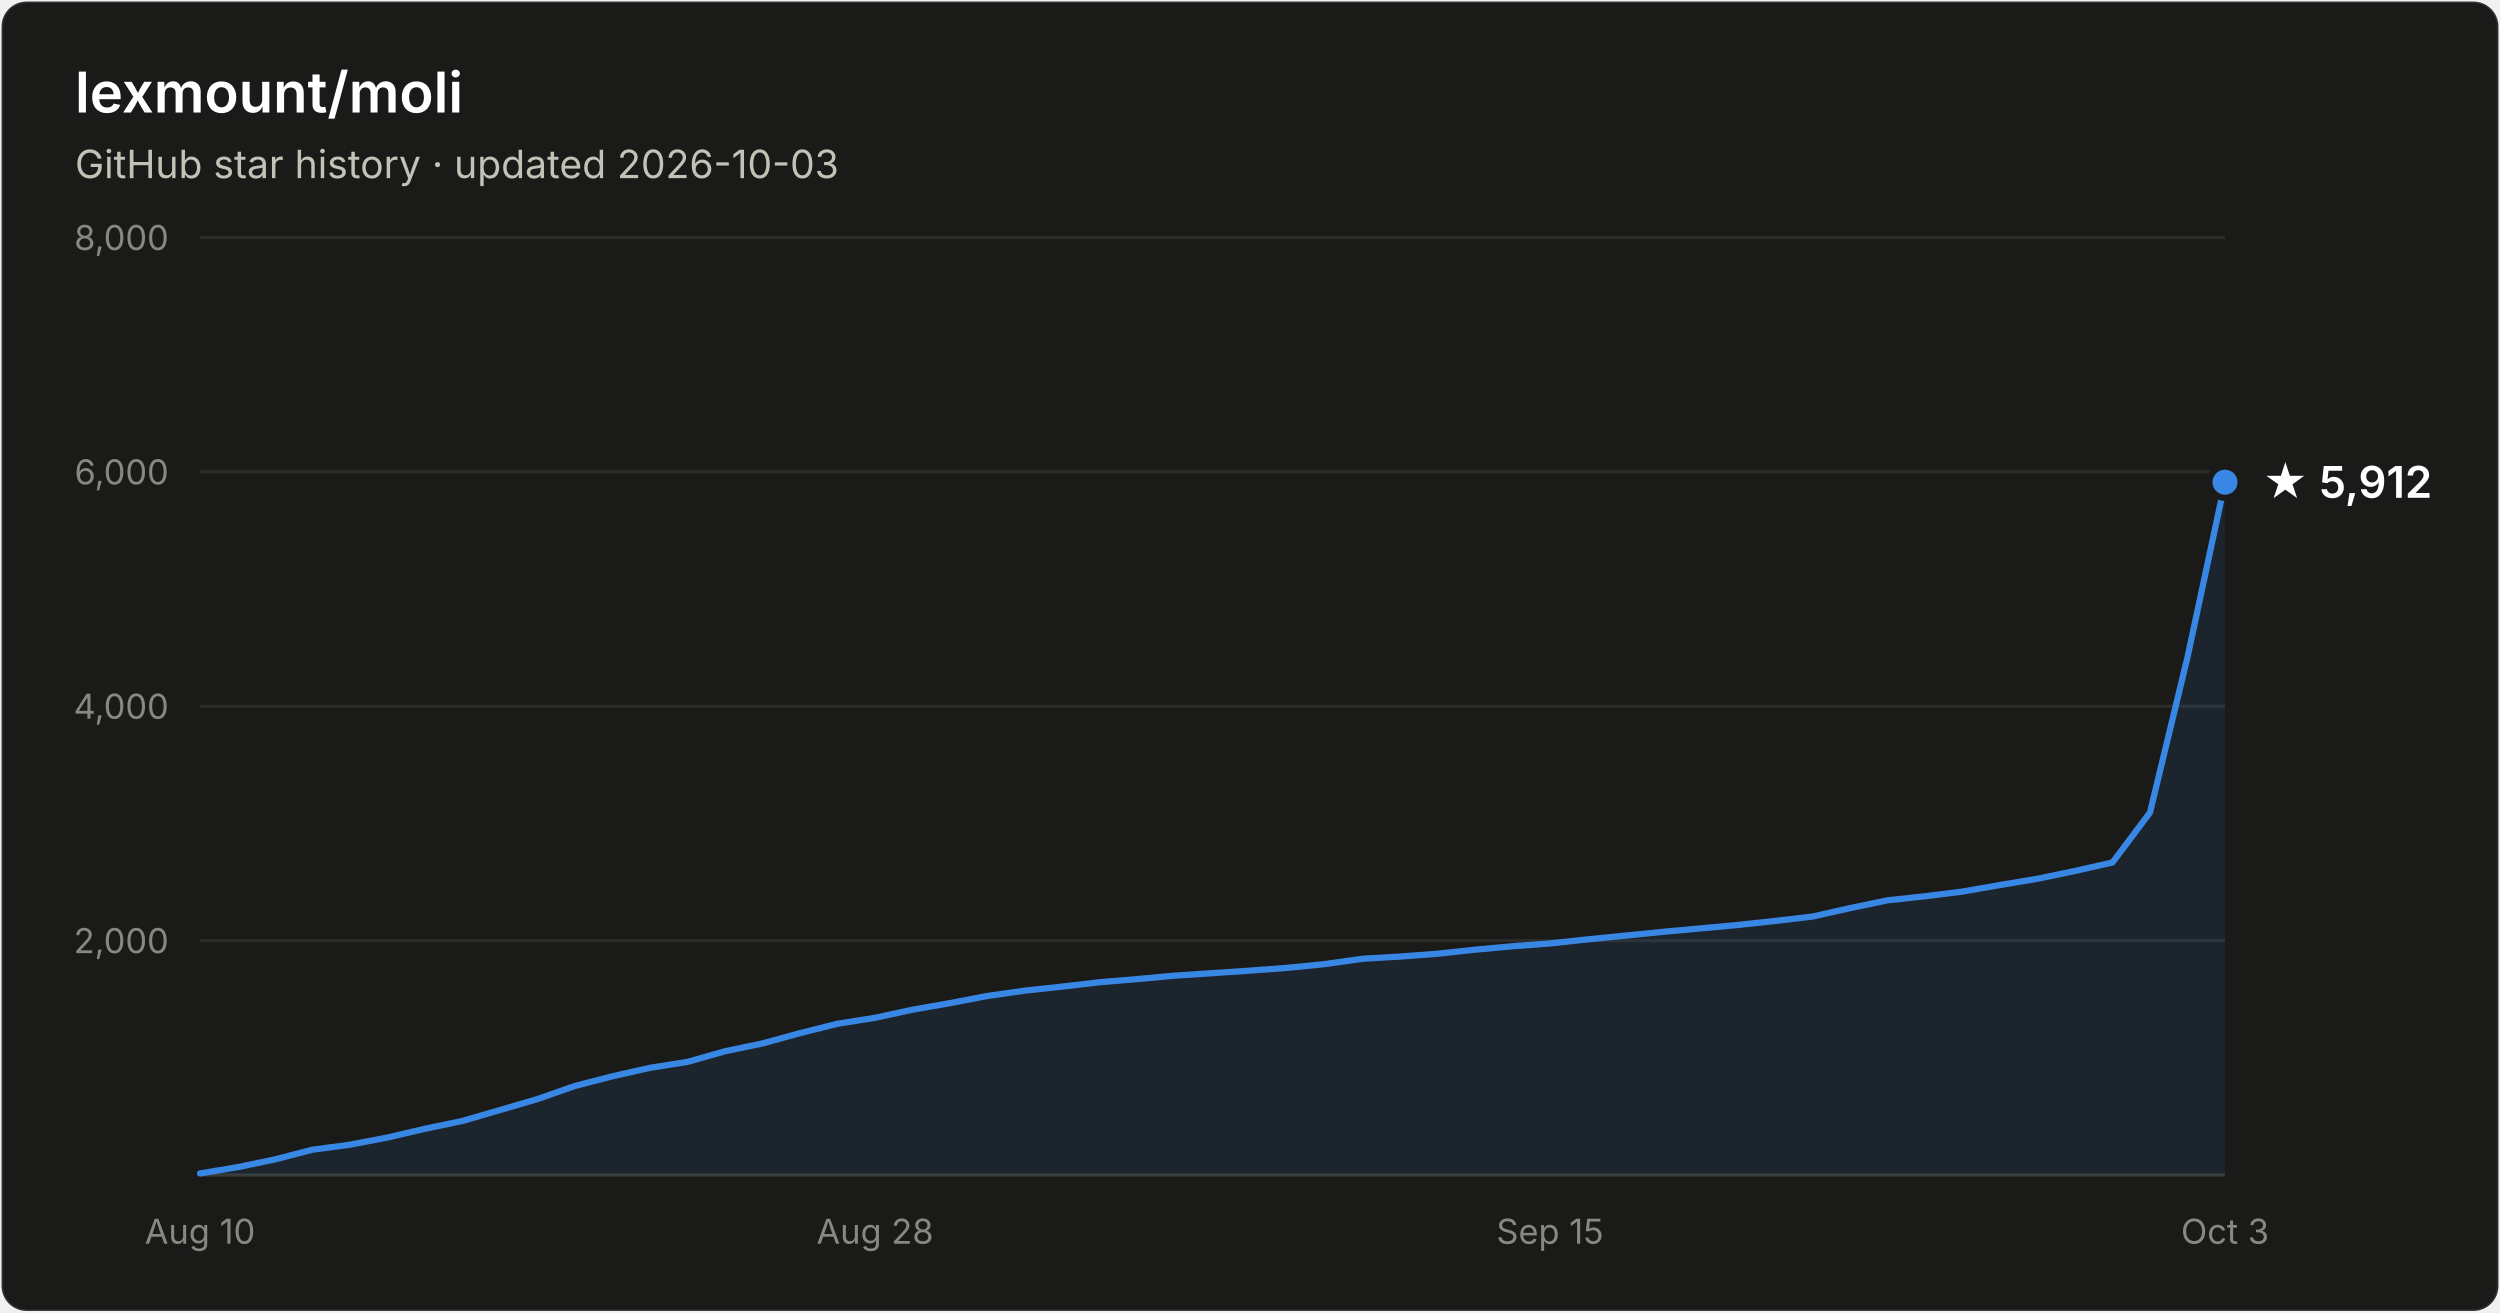
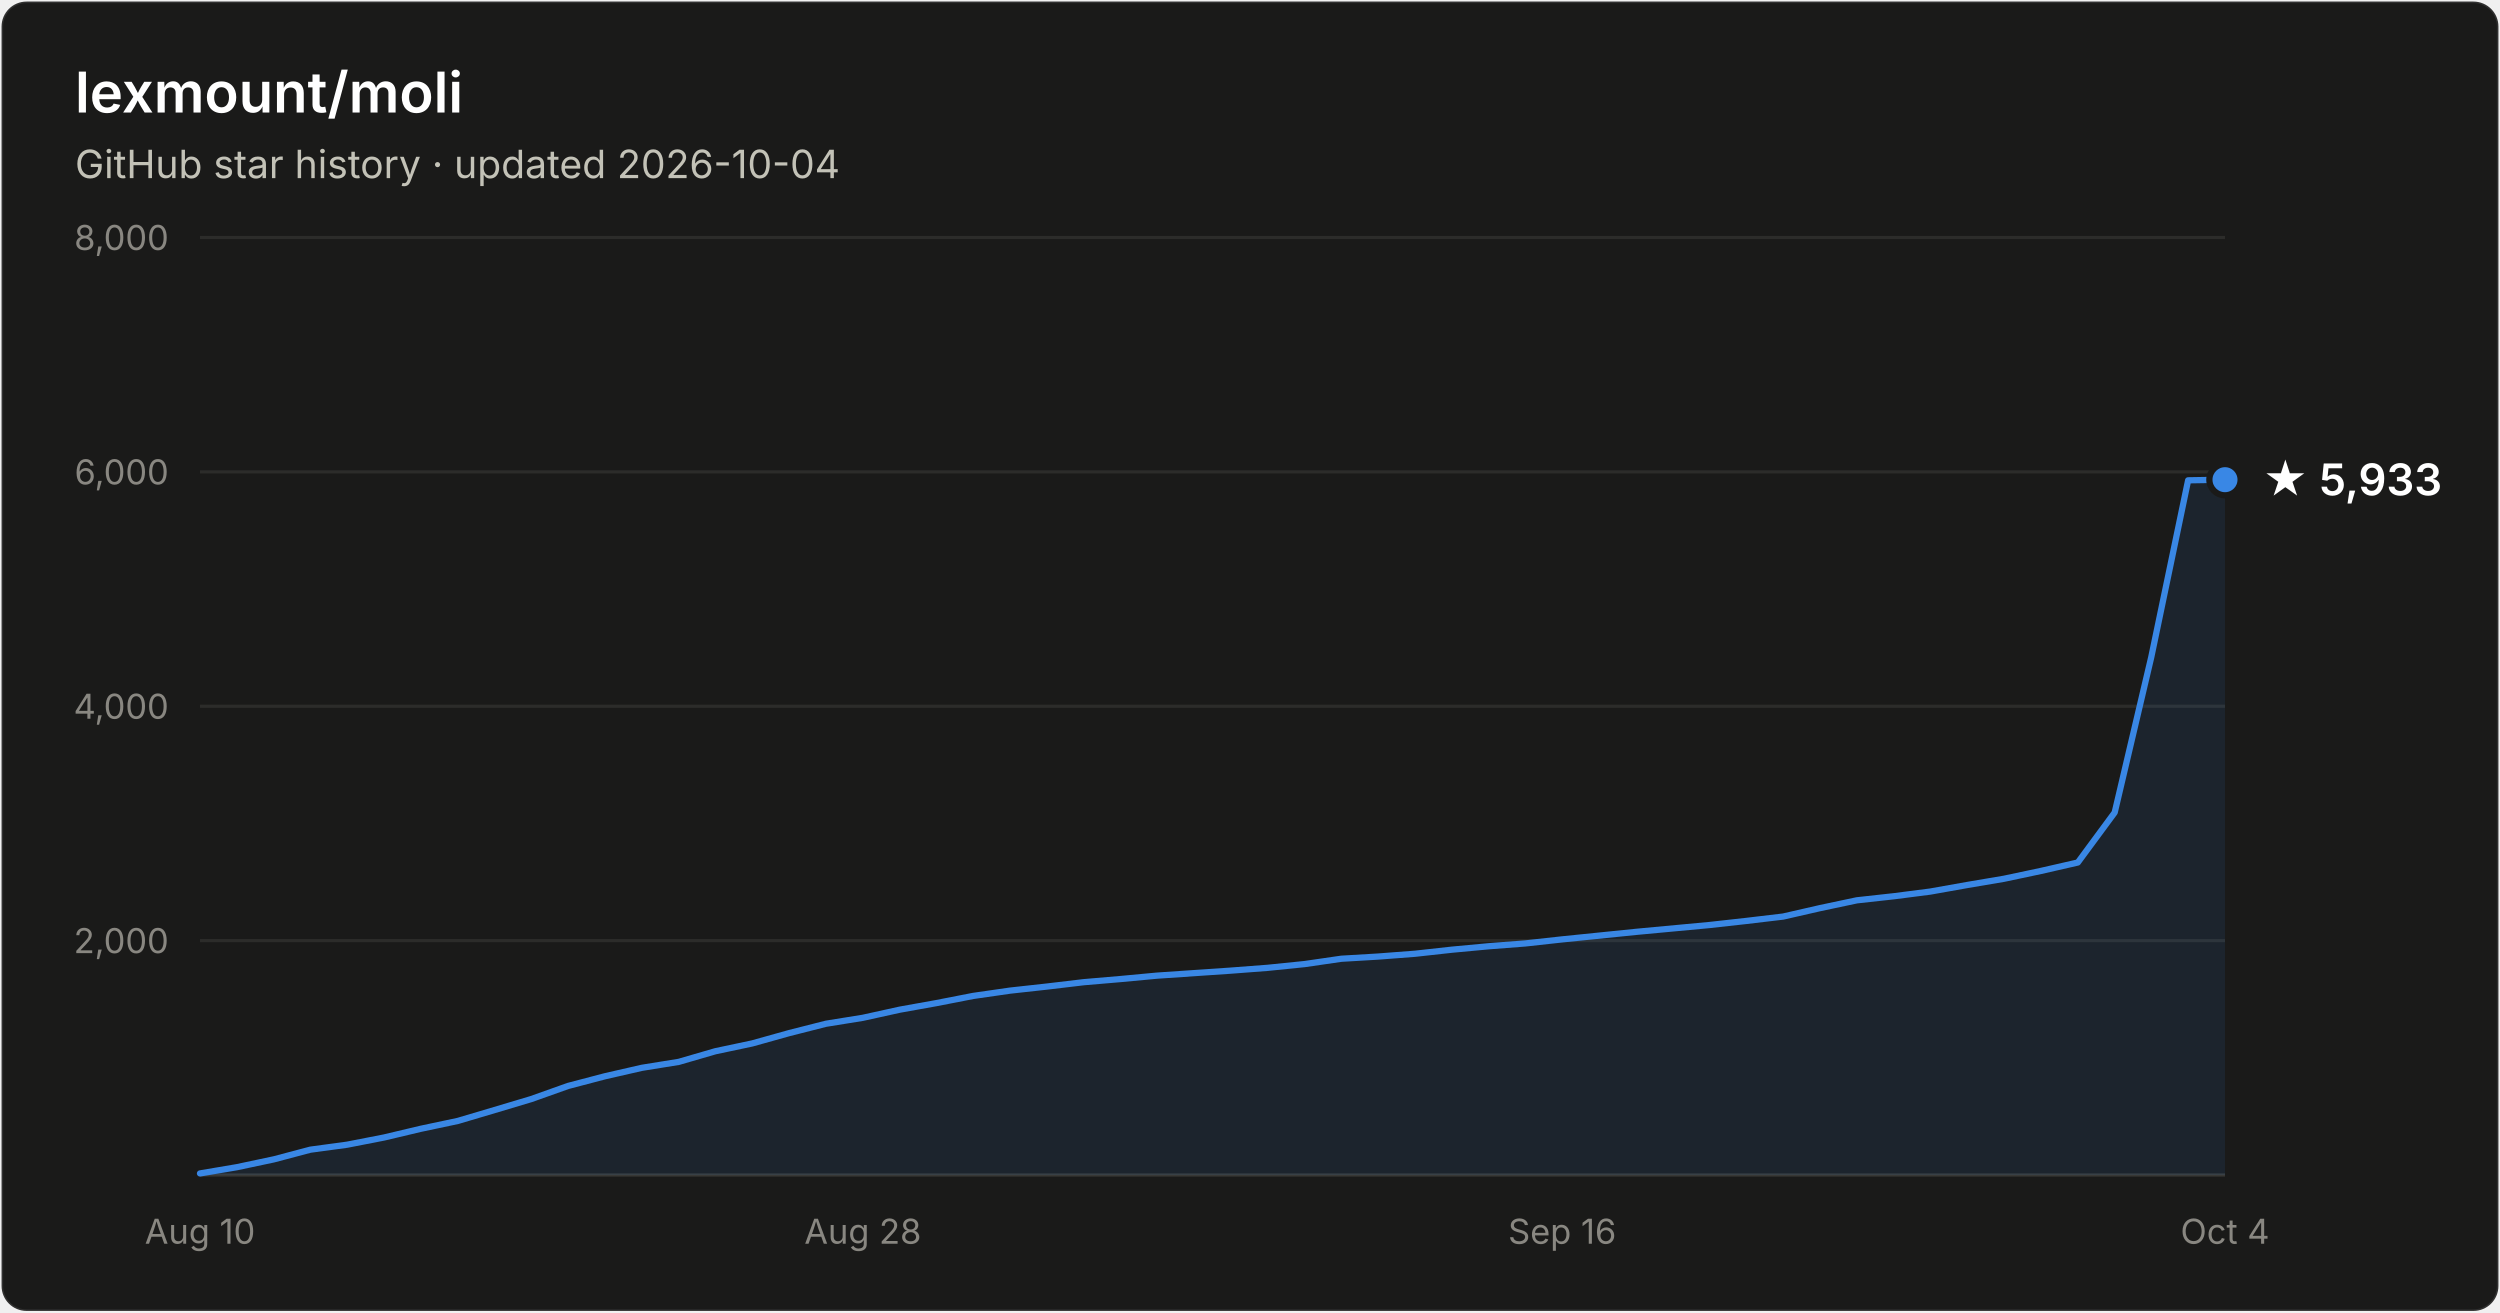
- <svg xmlns="http://www.w3.org/2000/svg" width="800" height="420" viewBox="0 0 800 420" font-family="system-ui, -apple-system, Segoe UI, sans-serif" role="img" aria-label="Star history of lexmount/moli: 5,912 stars as of 2026-10-03">
+ <svg xmlns="http://www.w3.org/2000/svg" width="800" height="420" viewBox="0 0 800 420" font-family="system-ui, -apple-system, Segoe UI, sans-serif" role="img" aria-label="Star history of lexmount/moli: 5,933 stars as of 2026-10-04">
  <rect x="0.5" y="0.5" width="799" height="419" rx="8" fill="#1a1a19" stroke="rgba(255,255,255,0.10)" />
  <text x="24" y="36" fill="#ffffff" font-size="18" font-weight="600">lexmount/moli</text>
-   <text x="24" y="57" fill="#c3c2b7" font-size="12.5">GitHub star history · updated 2026-10-03</text>
+   <text x="24" y="57" fill="#c3c2b7" font-size="12.5">GitHub star history · updated 2026-10-04</text>
  <line x1="64" y1="301.0" x2="712" y2="301.0" stroke="#2c2c2a" stroke-width="1" />
  <text x="54" y="305.0" text-anchor="end" fill="#898781" font-size="11" style="font-variant-numeric:tabular-nums">2,000</text>
  <line x1="64" y1="226.0" x2="712" y2="226.0" stroke="#2c2c2a" stroke-width="1" />
  <text x="54" y="230.0" text-anchor="end" fill="#898781" font-size="11" style="font-variant-numeric:tabular-nums">4,000</text>
  <line x1="64" y1="151.0" x2="712" y2="151.0" stroke="#2c2c2a" stroke-width="1" />
  <text x="54" y="155.0" text-anchor="end" fill="#898781" font-size="11" style="font-variant-numeric:tabular-nums">6,000</text>
  <line x1="64" y1="76.0" x2="712" y2="76.0" stroke="#2c2c2a" stroke-width="1" />
  <text x="54" y="80.0" text-anchor="end" fill="#898781" font-size="11" style="font-variant-numeric:tabular-nums">8,000</text>
  <line x1="64" y1="376" x2="712" y2="376" stroke="#383835" stroke-width="1" />
  <text x="64.0" y="398" text-anchor="middle" fill="#898781" font-size="11" style="font-variant-numeric:tabular-nums">Aug 10</text>
-   <text x="280.0" y="398" text-anchor="middle" fill="#898781" font-size="11" style="font-variant-numeric:tabular-nums">Aug 28</text>
-   <text x="496.0" y="398" text-anchor="middle" fill="#898781" font-size="11" style="font-variant-numeric:tabular-nums">Sep 15</text>
-   <text x="712.0" y="398" text-anchor="middle" fill="#898781" font-size="11" style="font-variant-numeric:tabular-nums">Oct 3</text>
-   <path d="M64.0 375.5 L76.0 373.5 L88.0 371.0 L100.0 367.9 L112.0 366.3 L124.0 364.0 L136.0 361.2 L148.0 358.7 L160.0 355.2 L172.0 351.7 L184.0 347.5 L196.0 344.4 L208.0 341.7 L220.0 339.8 L232.0 336.4 L244.0 333.9 L256.0 330.6 L268.0 327.6 L280.0 325.7 L292.0 323.1 L304.0 321.0 L316.0 318.7 L328.0 317.0 L340.0 315.7 L352.0 314.3 L364.0 313.3 L376.0 312.2 L388.0 311.4 L400.0 310.6 L412.0 309.7 L424.0 308.5 L436.0 306.8 L448.0 306.1 L460.0 305.2 L472.0 303.9 L484.0 302.8 L496.0 301.9 L508.0 300.6 L520.0 299.4 L532.0 298.2 L544.0 297.1 L556.0 296.0 L568.0 294.7 L580.0 293.3 L592.0 290.6 L604.0 288.1 L616.0 286.8 L628.0 285.3 L640.0 283.2 L652.0 281.2 L664.0 278.7 L676.0 276.0 L688.0 260.0 L700.0 210.3 L712.0 154.3 L712.0 376 L64.0 376 Z" fill="#3987e5" fill-opacity="0.1" />
-   <path d="M64.0 375.5 L76.0 373.5 L88.0 371.0 L100.0 367.9 L112.0 366.3 L124.0 364.0 L136.0 361.2 L148.0 358.7 L160.0 355.2 L172.0 351.7 L184.0 347.5 L196.0 344.4 L208.0 341.7 L220.0 339.8 L232.0 336.4 L244.0 333.9 L256.0 330.6 L268.0 327.6 L280.0 325.7 L292.0 323.1 L304.0 321.0 L316.0 318.7 L328.0 317.0 L340.0 315.7 L352.0 314.3 L364.0 313.3 L376.0 312.2 L388.0 311.4 L400.0 310.6 L412.0 309.7 L424.0 308.5 L436.0 306.8 L448.0 306.1 L460.0 305.2 L472.0 303.9 L484.0 302.8 L496.0 301.9 L508.0 300.6 L520.0 299.4 L532.0 298.2 L544.0 297.1 L556.0 296.0 L568.0 294.7 L580.0 293.3 L592.0 290.6 L604.0 288.1 L616.0 286.8 L628.0 285.3 L640.0 283.2 L652.0 281.2 L664.0 278.7 L676.0 276.0 L688.0 260.0 L700.0 210.3 L712.0 154.3" fill="none" stroke="#3987e5" stroke-width="2" stroke-linejoin="round" stroke-linecap="round" />
-   <circle cx="712.0" cy="154.3" r="5" fill="#3987e5" stroke="#1a1a19" stroke-width="2" />
-   <text x="724.0" y="159.3" fill="#ffffff" font-size="14" font-weight="600">★ 5,912</text>
+   <text x="276.1" y="398" text-anchor="middle" fill="#898781" font-size="11" style="font-variant-numeric:tabular-nums">Aug 28</text>
+   <text x="499.9" y="398" text-anchor="middle" fill="#898781" font-size="11" style="font-variant-numeric:tabular-nums">Sep 16</text>
+   <text x="712.0" y="398" text-anchor="middle" fill="#898781" font-size="11" style="font-variant-numeric:tabular-nums">Oct 4</text>
+   <path d="M64.0 375.5 L75.8 373.5 L87.6 371.0 L99.3 367.9 L111.1 366.3 L122.9 364.0 L134.7 361.2 L146.5 358.7 L158.3 355.2 L170.0 351.7 L181.8 347.5 L193.6 344.4 L205.4 341.7 L217.2 339.8 L228.9 336.4 L240.7 333.9 L252.5 330.6 L264.3 327.6 L276.1 325.7 L287.9 323.1 L299.6 321.0 L311.4 318.7 L323.2 317.0 L335.0 315.7 L346.8 314.3 L358.5 313.3 L370.3 312.2 L382.1 311.4 L393.9 310.6 L405.7 309.7 L417.5 308.5 L429.2 306.8 L441.0 306.1 L452.8 305.2 L464.6 303.9 L476.4 302.8 L488.1 301.9 L499.9 300.6 L511.7 299.4 L523.5 298.2 L535.3 297.1 L547.1 296.0 L558.8 294.7 L570.6 293.3 L582.4 290.6 L594.2 288.1 L606.0 286.8 L617.7 285.3 L629.5 283.2 L641.3 281.2 L653.1 278.7 L664.9 276.0 L676.7 260.0 L688.4 210.3 L700.2 153.7 L712.0 153.5 L712.0 376 L64.0 376 Z" fill="#3987e5" fill-opacity="0.1" />
+   <path d="M64.0 375.5 L75.8 373.5 L87.6 371.0 L99.3 367.9 L111.1 366.3 L122.9 364.0 L134.7 361.2 L146.5 358.7 L158.3 355.2 L170.0 351.7 L181.8 347.5 L193.6 344.4 L205.4 341.7 L217.2 339.8 L228.9 336.4 L240.7 333.9 L252.5 330.6 L264.3 327.6 L276.1 325.7 L287.9 323.1 L299.6 321.0 L311.4 318.7 L323.2 317.0 L335.0 315.7 L346.8 314.3 L358.5 313.3 L370.3 312.2 L382.1 311.4 L393.9 310.6 L405.7 309.7 L417.5 308.5 L429.2 306.8 L441.0 306.1 L452.8 305.2 L464.6 303.9 L476.4 302.8 L488.1 301.9 L499.9 300.6 L511.7 299.4 L523.5 298.2 L535.3 297.1 L547.1 296.0 L558.8 294.7 L570.6 293.3 L582.4 290.6 L594.2 288.1 L606.0 286.8 L617.7 285.3 L629.5 283.2 L641.3 281.2 L653.1 278.7 L664.9 276.0 L676.7 260.0 L688.4 210.3 L700.2 153.7 L712.0 153.5" fill="none" stroke="#3987e5" stroke-width="2" stroke-linejoin="round" stroke-linecap="round" />
+   <circle cx="712.0" cy="153.5" r="5" fill="#3987e5" stroke="#1a1a19" stroke-width="2" />
+   <text x="724.0" y="158.5" fill="#ffffff" font-size="14" font-weight="600">★ 5,933</text>
</svg>
